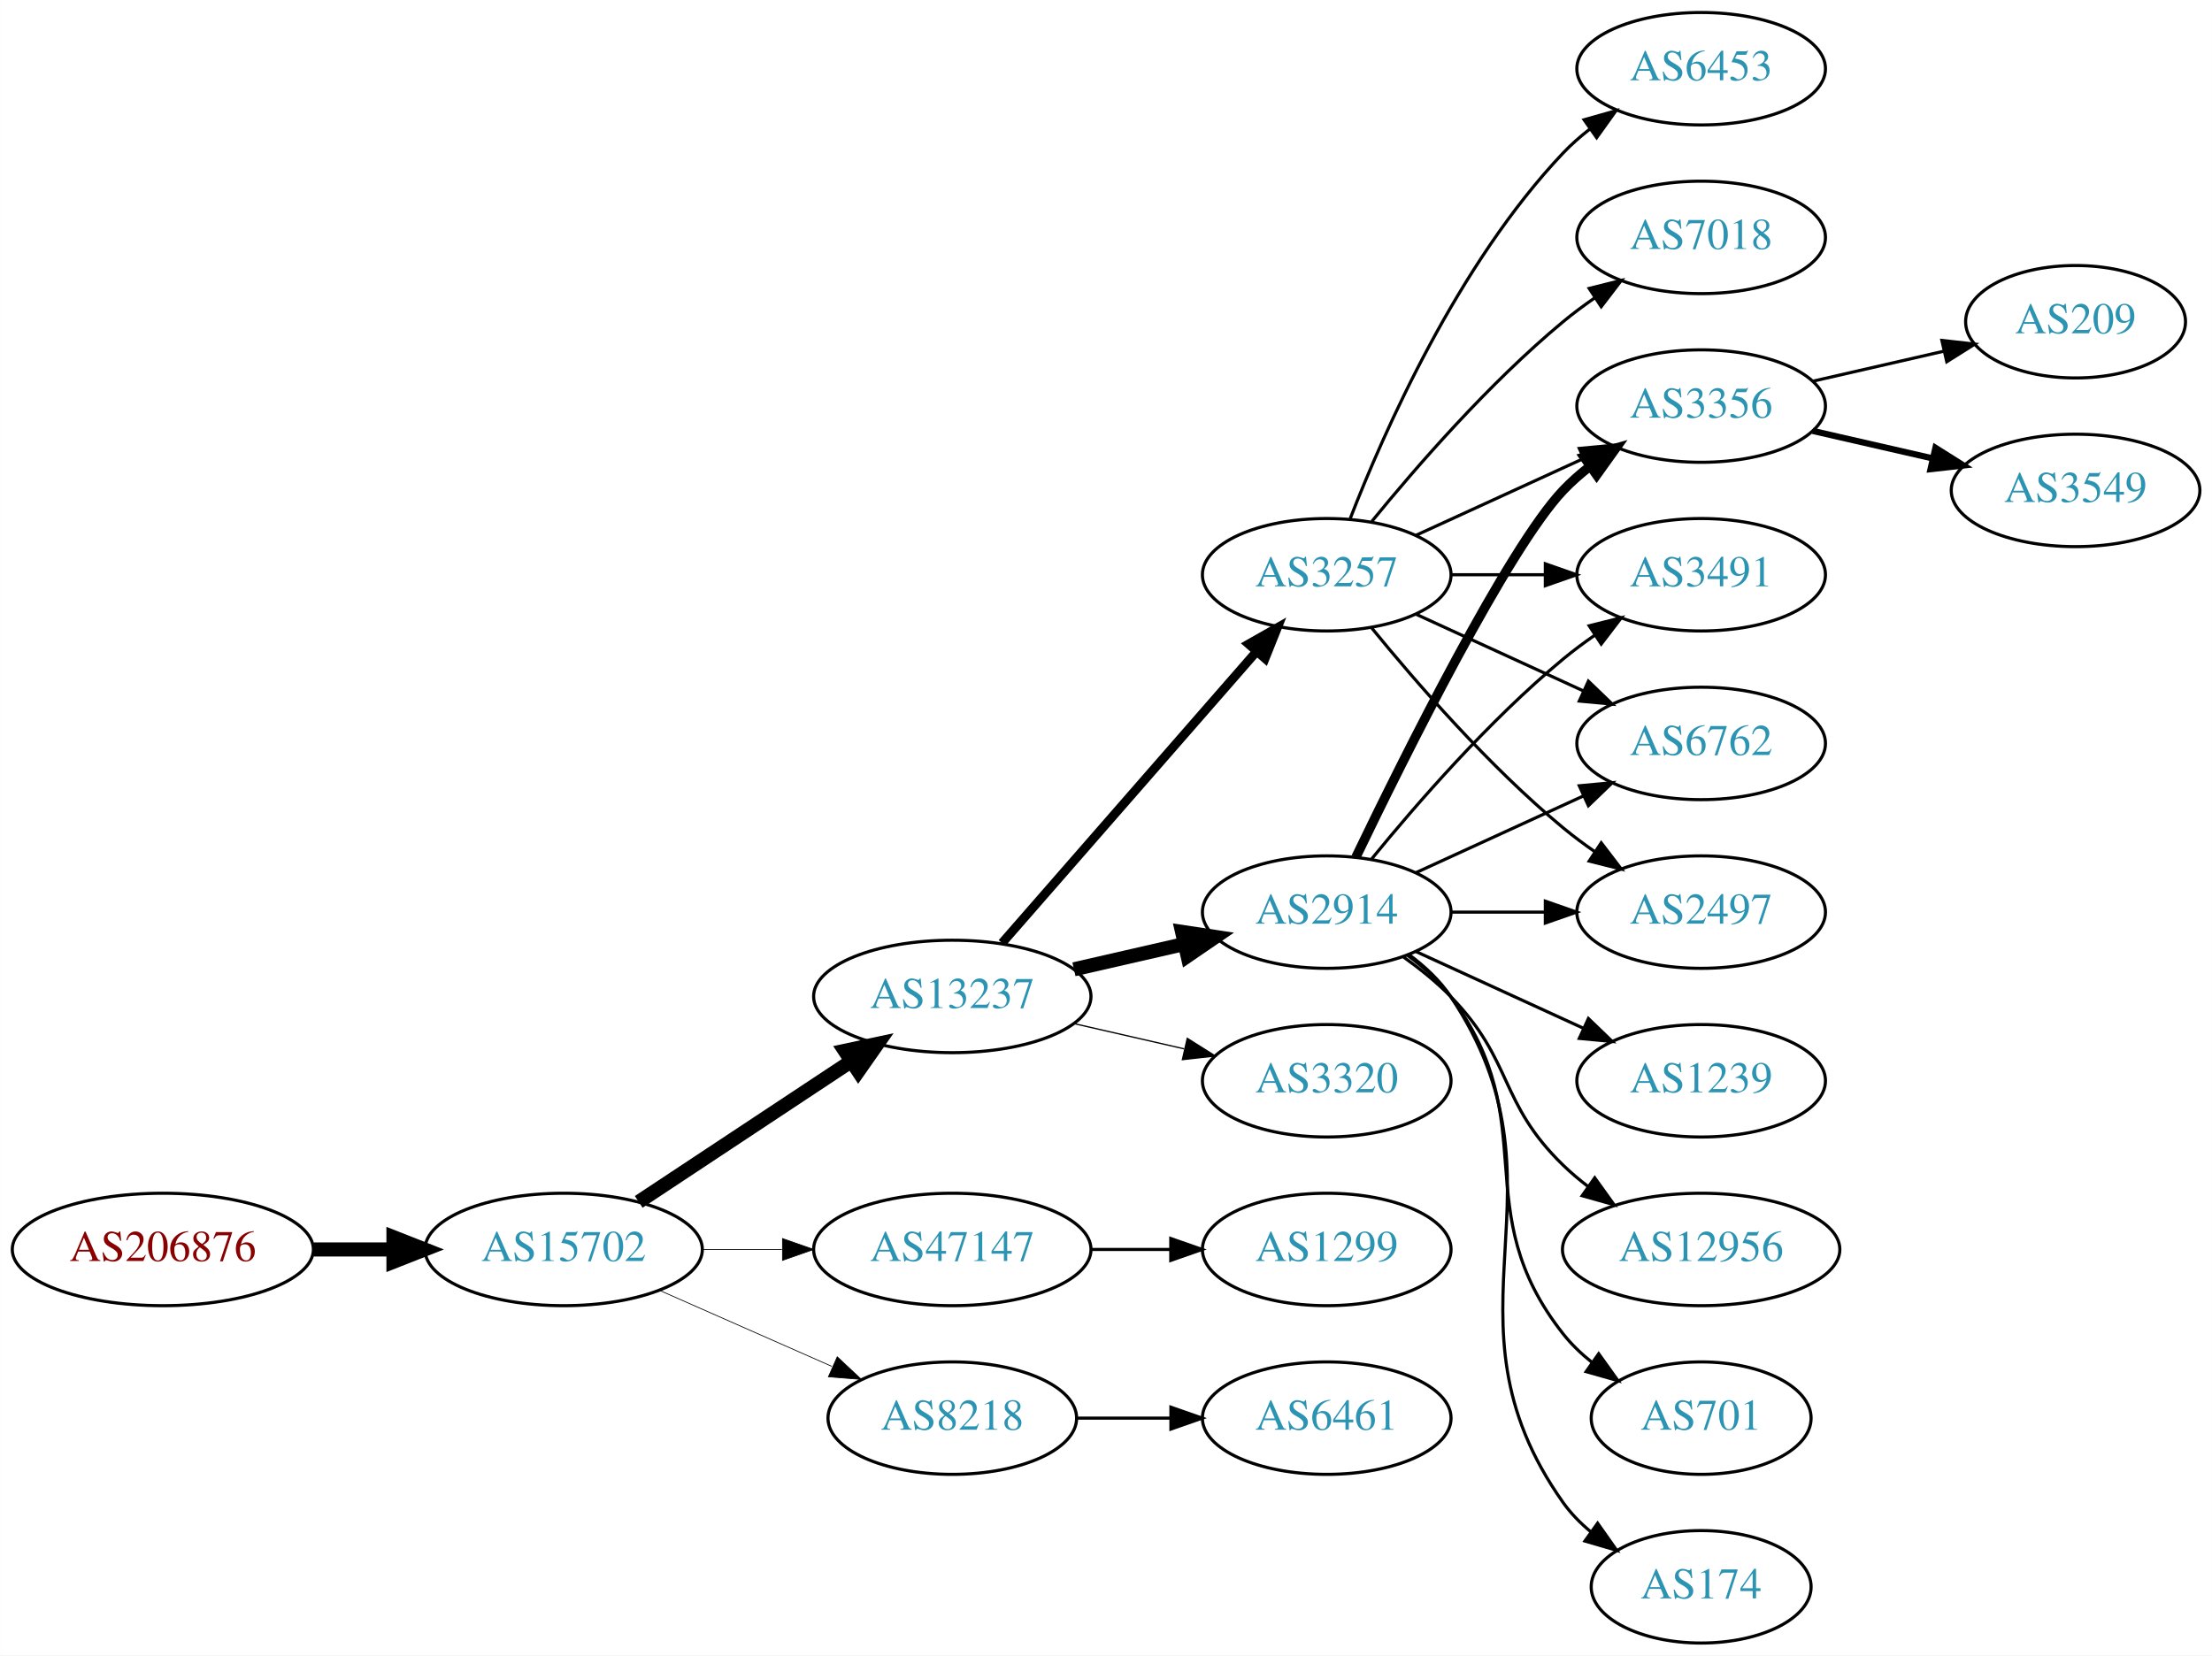
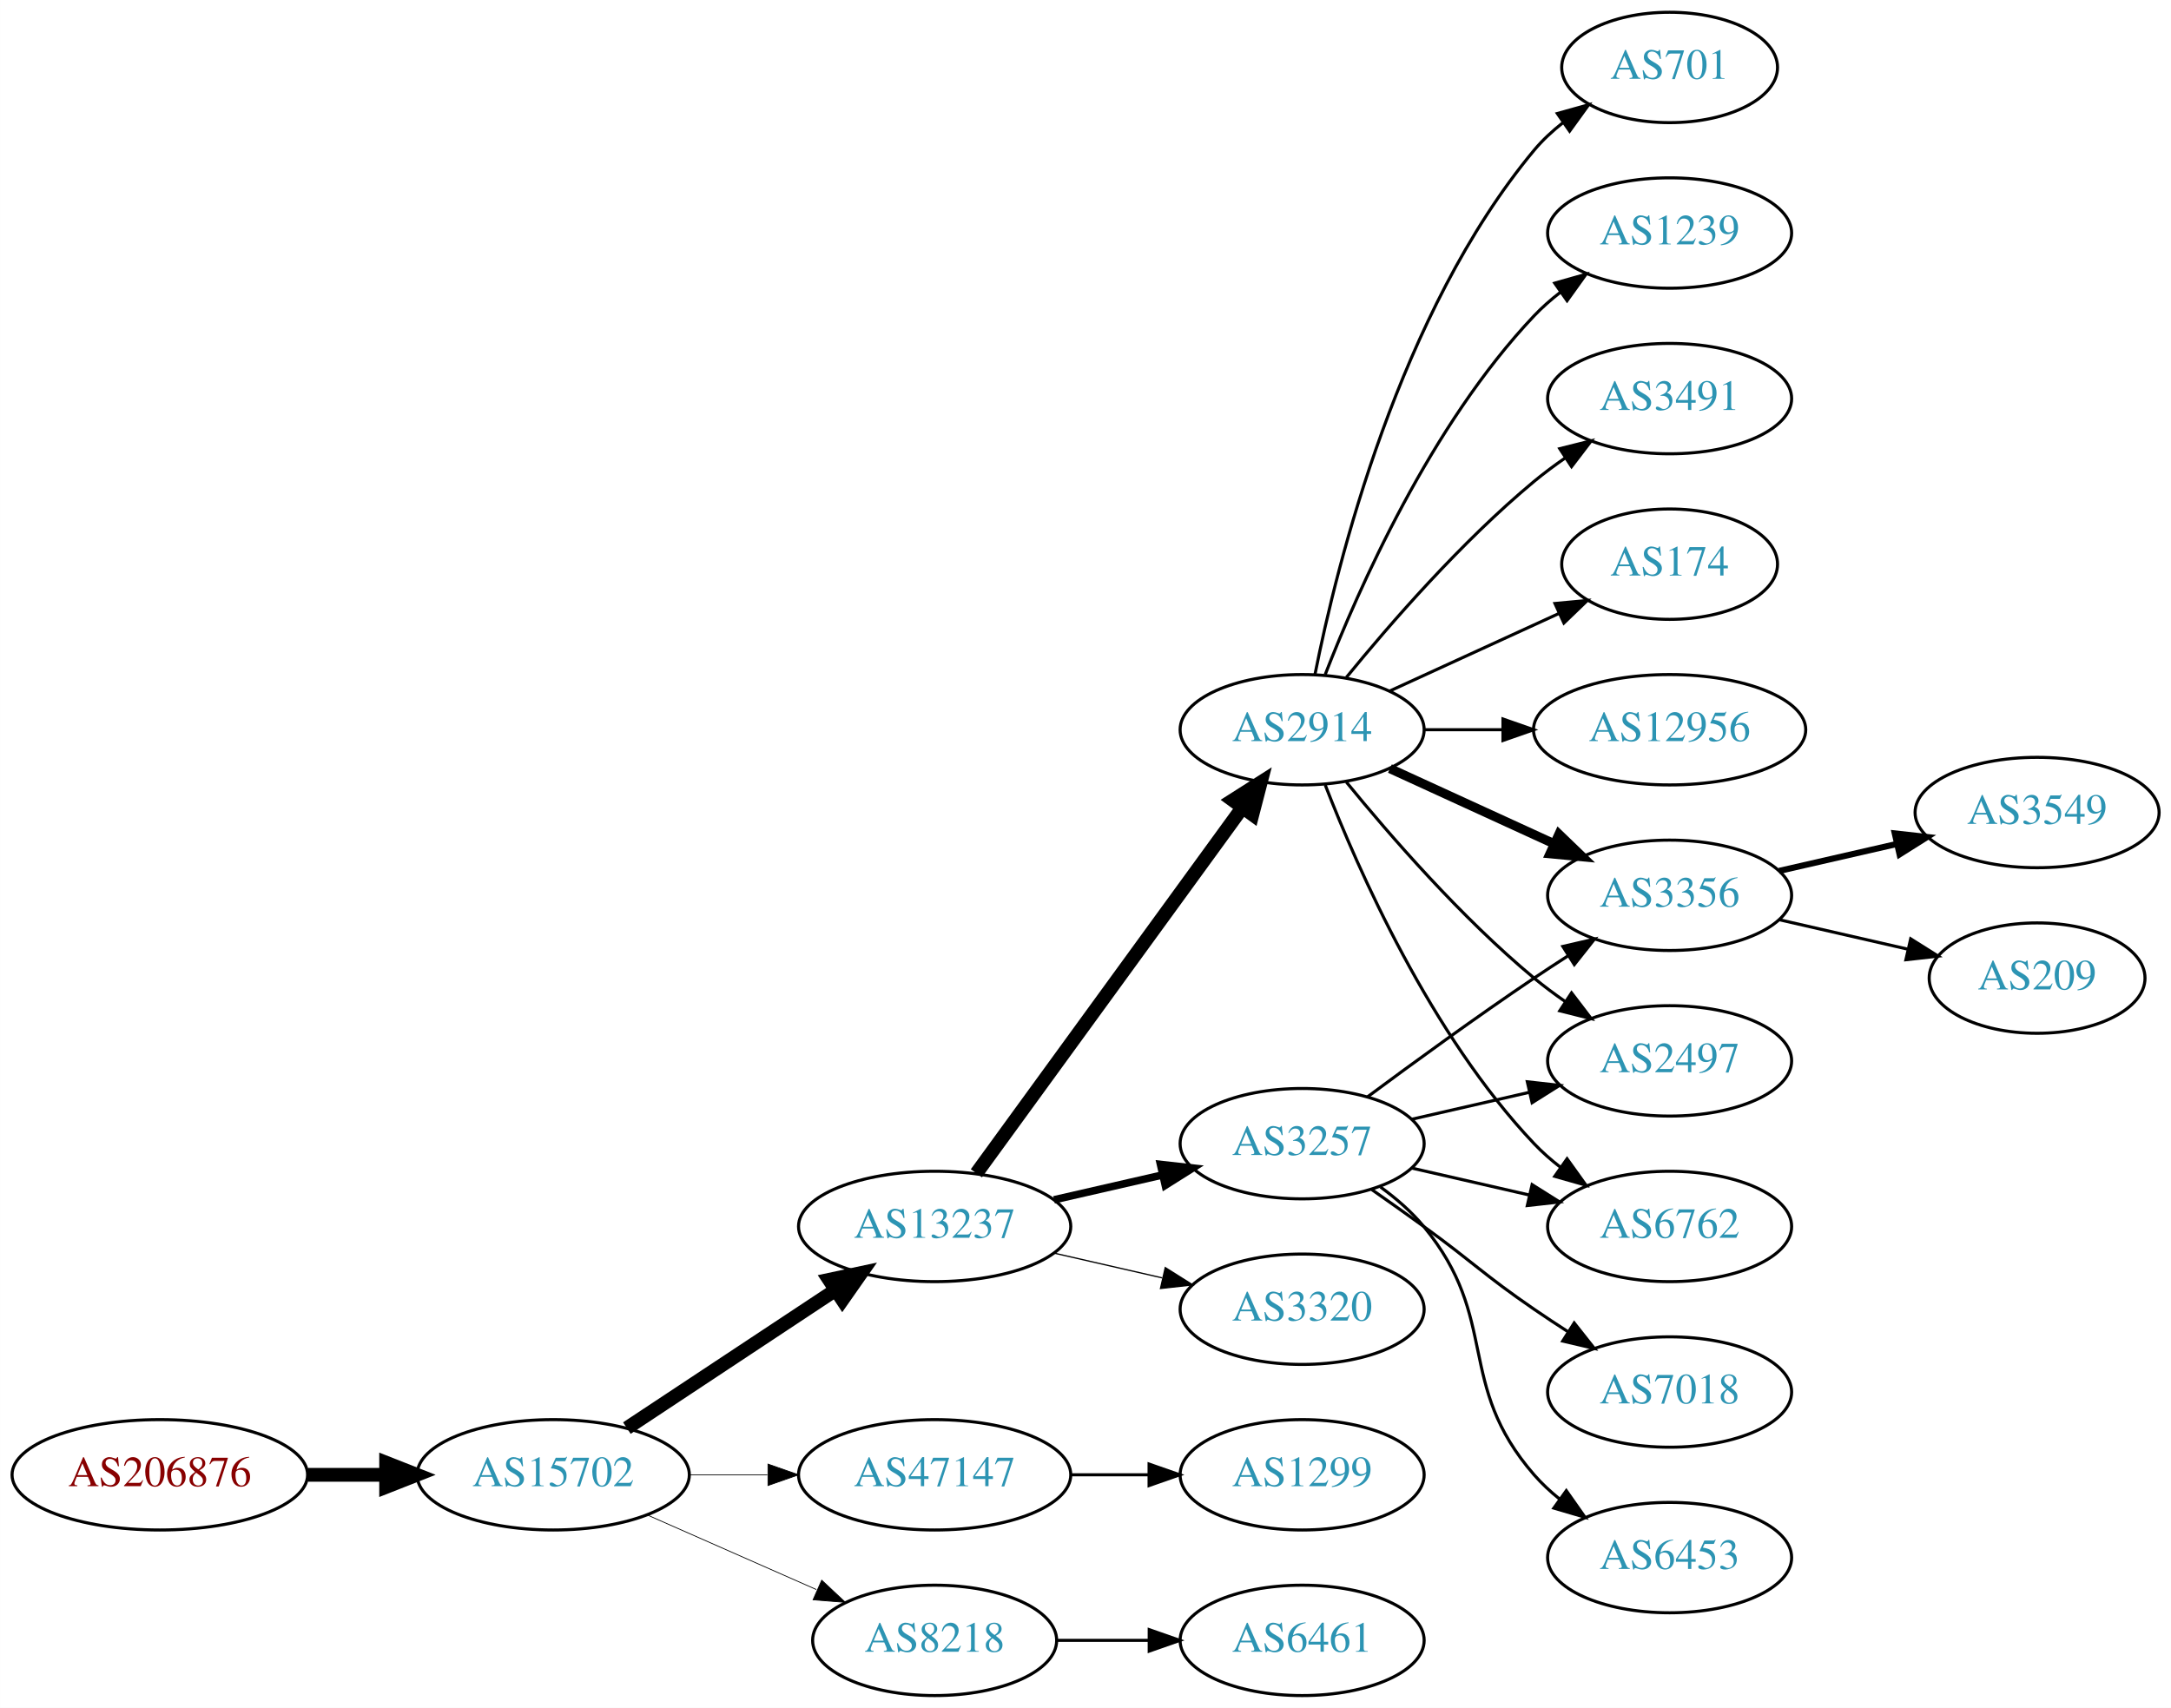
- <svg xmlns="http://www.w3.org/2000/svg" xmlns:xlink="http://www.w3.org/1999/xlink" width="708pt" height="530pt" viewBox="0.00 0.00 707.95 530.00">
-   <g id="graph0" class="graph" transform="scale(1 1) rotate(0) translate(4 526)">
-     <polygon fill="white" stroke="none" points="-4,4 -4,-526 703.954,-526 703.954,4 -4,4" />
+ <svg xmlns="http://www.w3.org/2000/svg" xmlns:xlink="http://www.w3.org/1999/xlink" width="708pt" height="557pt" viewBox="0.00 0.00 707.95 557.00">
+   <g id="graph0" class="graph" transform="scale(1 1) rotate(0) translate(4 553)">
+     <polygon fill="white" stroke="none" points="-4,4 -4,-553 703.954,-553 703.954,4 -4,4" />
    <g id="node1" class="node">
      <g id="a_node1">
        <a xlink:href="/asn/206876" xlink:title="AS206876 ~ MeinSystem GmbH [AT]">
-           <ellipse fill="#ffffff" stroke="black" cx="48.096" cy="-126" rx="48.192" ry="18" />
-           <text text-anchor="middle" x="48.096" y="-122.3" font-family="Times,serif" font-size="14.00" fill="#880000">AS206876</text>
+           <ellipse fill="#ffffff" stroke="black" cx="48.096" cy="-72" rx="48.192" ry="18" />
+           <text text-anchor="middle" x="48.096" y="-68.3" font-family="Times,serif" font-size="14.00" fill="#880000">AS206876</text>
        </a>
      </g>
    </g>
    <g id="node2" class="node">
      <g id="a_node2">
        <a xlink:href="/asn/15702" xlink:title="AS15702 ~ Onstage Online GmbH [AT]">
-           <ellipse fill="#ffffff" stroke="black" cx="176.388" cy="-126" rx="44.393" ry="18" />
-           <text text-anchor="middle" x="176.388" y="-122.3" font-family="Times,serif" font-size="14.00" fill="#2c94b3">AS15702</text>
+           <ellipse fill="#ffffff" stroke="black" cx="176.388" cy="-72" rx="44.393" ry="18" />
+           <text text-anchor="middle" x="176.388" y="-68.3" font-family="Times,serif" font-size="14.00" fill="#2c94b3">AS15702</text>
        </a>
      </g>
    </g>
    <g id="edge1" class="edge">
-       <path fill="none" stroke="black" stroke-width="4.5" d="M96.481,-126C104.742,-126 113.386,-126 121.799,-126" />
-       <polygon fill="black" stroke="black" stroke-width="4.5" points="121.904,-129.938 131.904,-126 121.904,-122.063 121.904,-129.938" />
+       <path fill="none" stroke="black" stroke-width="4.5" d="M96.481,-72C104.742,-72 113.386,-72 121.799,-72" />
+       <polygon fill="black" stroke="black" stroke-width="4.5" points="121.904,-75.938 131.904,-72 121.904,-68.063 121.904,-75.938" />
    </g>
    <g id="node3" class="node">
      <g id="a_node3">
        <a xlink:href="/asn/13237" xlink:title="AS13237 ~ European Backbone of AS13237 [DE]">
-           <ellipse fill="#ffffff" stroke="black" cx="300.78" cy="-207" rx="44.393" ry="18" />
-           <text text-anchor="middle" x="300.78" y="-203.3" font-family="Times,serif" font-size="14.00" fill="#2c94b3">AS13237</text>
+           <ellipse fill="#ffffff" stroke="black" cx="300.78" cy="-153" rx="44.393" ry="18" />
+           <text text-anchor="middle" x="300.78" y="-149.3" font-family="Times,serif" font-size="14.00" fill="#2c94b3">AS13237</text>
        </a>
      </g>
    </g>
    <g id="edge2" class="edge">
-       <path fill="none" stroke="black" stroke-width="4.5" d="M200.409,-141.235C219.641,-153.963 247.248,-172.234 268.485,-186.289" />
-       <polygon fill="black" stroke="black" stroke-width="4.5" points="266.35,-189.597 276.862,-191.833 270.696,-183.03 266.35,-189.597" />
+       <path fill="none" stroke="black" stroke-width="4.5" d="M200.409,-87.236C219.641,-99.963 247.248,-118.234 268.485,-132.289" />
+       <polygon fill="black" stroke="black" stroke-width="4.5" points="266.35,-135.597 276.862,-137.833 270.696,-129.03 266.35,-135.597" />
    </g>
    <g id="node4" class="node">
      <g id="a_node4">
        <a xlink:href="/asn/47147" xlink:title="AS47147 ~ ANEXIA Internetdienstleistungs GmbH [AT]">
-           <ellipse fill="#ffffff" stroke="black" cx="300.78" cy="-126" rx="44.393" ry="18" />
-           <text text-anchor="middle" x="300.78" y="-122.3" font-family="Times,serif" font-size="14.00" fill="#2c94b3">AS47147</text>
+           <ellipse fill="#ffffff" stroke="black" cx="300.78" cy="-72" rx="44.393" ry="18" />
+           <text text-anchor="middle" x="300.78" y="-68.3" font-family="Times,serif" font-size="14.00" fill="#2c94b3">AS47147</text>
        </a>
      </g>
    </g>
    <g id="edge3" class="edge">
-       <path fill="none" stroke="black" stroke-width="0.237" d="M220.883,-126C229.089,-126 237.761,-126 246.233,-126" />
-       <polygon fill="black" stroke="black" stroke-width="0.237" points="246.424,-129.5 256.424,-126 246.424,-122.5 246.424,-129.5" />
+       <path fill="none" stroke="black" stroke-width="0.25" d="M220.883,-72C229.089,-72 237.761,-72 246.233,-72" />
+       <polygon fill="black" stroke="black" stroke-width="0.25" points="246.424,-75.5 256.424,-72 246.424,-68.5 246.424,-75.5" />
    </g>
    <g id="node5" class="node">
      <g id="a_node5">
        <a xlink:href="/asn/8218" xlink:title="AS8218 ~ legacy Neotelecoms [FR]">
-           <ellipse fill="#ffffff" stroke="black" cx="300.78" cy="-72" rx="39.794" ry="18" />
-           <text text-anchor="middle" x="300.78" y="-68.3" font-family="Times,serif" font-size="14.00" fill="#2c94b3">AS8218</text>
+           <ellipse fill="#ffffff" stroke="black" cx="300.78" cy="-18" rx="39.794" ry="18" />
+           <text text-anchor="middle" x="300.78" y="-14.3" font-family="Times,serif" font-size="14.00" fill="#2c94b3">AS8218</text>
        </a>
      </g>
    </g>
    <g id="edge4" class="edge">
-       <path fill="none" stroke="black" stroke-width="0.237" d="M207.015,-112.928C223.61,-105.607 244.469,-96.403 262.203,-88.579" />
-       <polygon fill="black" stroke="black" stroke-width="0.237" points="263.95,-91.634 271.686,-84.395 261.124,-85.23 263.95,-91.634" />
+       <path fill="none" stroke="black" stroke-width="0.25" d="M207.015,-58.928C223.61,-51.606 244.469,-42.403 262.203,-34.579" />
+       <polygon fill="black" stroke="black" stroke-width="0.25" points="263.95,-37.634 271.686,-30.395 261.124,-31.23 263.95,-37.634" />
    </g>
    <g id="node6" class="node">
      <g id="a_node6">
        <a xlink:href="/asn/3257" xlink:title="AS3257 ~ GTT [DE]">
-           <ellipse fill="#ffffff" stroke="black" cx="420.622" cy="-342" rx="39.794" ry="18" />
-           <text text-anchor="middle" x="420.622" y="-338.3" font-family="Times,serif" font-size="14.00" fill="#2c94b3">AS3257</text>
+           <ellipse fill="#ffffff" stroke="black" cx="420.622" cy="-180" rx="39.794" ry="18" />
+           <text text-anchor="middle" x="420.622" y="-176.3" font-family="Times,serif" font-size="14.00" fill="#2c94b3">AS3257</text>
        </a>
      </g>
    </g>
    <g id="edge5" class="edge">
-       <path fill="none" stroke="black" stroke-width="2.864" d="M316.705,-224.098C337.247,-247.631 374.366,-290.155 397.963,-317.187" />
-       <polygon fill="black" stroke="black" stroke-width="2.864" points="395.606,-319.809 404.819,-325.041 400.879,-315.206 395.606,-319.809" />
+       <path fill="none" stroke="black" stroke-width="2.455" d="M339.714,-161.692C350.955,-164.267 363.368,-167.111 374.991,-169.774" />
+       <polygon fill="black" stroke="black" stroke-width="2.455" points="374.424,-173.235 384.953,-172.057 375.987,-166.412 374.424,-173.235" />
    </g>
    <g id="node7" class="node">
      <g id="a_node7">
        <a xlink:href="/asn/2914" xlink:title="AS2914 ~ NTT America, Inc. [US]">
-           <ellipse fill="#ffffff" stroke="black" cx="420.622" cy="-234" rx="39.794" ry="18" />
-           <text text-anchor="middle" x="420.622" y="-230.3" font-family="Times,serif" font-size="14.00" fill="#2c94b3">AS2914</text>
+           <ellipse fill="#ffffff" stroke="black" cx="420.622" cy="-315" rx="39.794" ry="18" />
+           <text text-anchor="middle" x="420.622" y="-311.3" font-family="Times,serif" font-size="14.00" fill="#2c94b3">AS2914</text>
        </a>
      </g>
    </g>
    <g id="edge6" class="edge">
-       <path fill="none" stroke="black" stroke-width="4.5" d="M339.714,-215.692C350.955,-218.267 363.368,-221.111 374.991,-223.774" />
-       <polygon fill="black" stroke="black" stroke-width="4.5" points="374.326,-227.661 384.953,-226.057 376.085,-219.985 374.326,-227.661" />
+       <path fill="none" stroke="black" stroke-width="4.5" d="M314.391,-170.337C335.212,-198.96 376.874,-256.233 401.063,-289.486" />
+       <polygon fill="black" stroke="black" stroke-width="4.5" points="398.035,-292.017 407.102,-297.788 404.403,-287.385 398.035,-292.017" />
    </g>
    <g id="node8" class="node">
      <g id="a_node8">
        <a xlink:href="/asn/3320" xlink:title="AS3320 ~ DTAG [DE]">
-           <ellipse fill="#ffffff" stroke="black" cx="420.622" cy="-180" rx="39.794" ry="18" />
-           <text text-anchor="middle" x="420.622" y="-176.3" font-family="Times,serif" font-size="14.00" fill="#2c94b3">AS3320</text>
+           <ellipse fill="#ffffff" stroke="black" cx="420.622" cy="-126" rx="39.794" ry="18" />
+           <text text-anchor="middle" x="420.622" y="-122.3" font-family="Times,serif" font-size="14.00" fill="#2c94b3">AS3320</text>
        </a>
      </g>
    </g>
    <g id="edge7" class="edge">
-       <path fill="none" stroke="black" stroke-width="0.409" d="M339.714,-198.308C350.955,-195.733 363.368,-192.889 374.991,-190.226" />
-       <polygon fill="black" stroke="black" stroke-width="0.409" points="375.987,-193.588 384.953,-187.943 374.424,-186.765 375.987,-193.588" />
-     </g>
-     <g id="node15" class="node">
-       <g id="a_node15">
+       <path fill="none" stroke="black" stroke-width="0.409" d="M339.714,-144.308C350.955,-141.733 363.368,-138.889 374.991,-136.226" />
+       <polygon fill="black" stroke="black" stroke-width="0.409" points="375.987,-139.588 384.953,-133.943 374.424,-132.765 375.987,-139.588" />
+     </g>
+     <g id="node19" class="node">
+       <g id="a_node19">
        <a xlink:href="/asn/1299" xlink:title="AS1299 ~ Telia Carrier [EU]">
-           <ellipse fill="#ffffff" stroke="black" cx="420.622" cy="-126" rx="39.794" ry="18" />
-           <text text-anchor="middle" x="420.622" y="-122.3" font-family="Times,serif" font-size="14.00" fill="#2c94b3">AS1299</text>
-         </a>
-       </g>
-     </g>
-     <g id="edge14" class="edge">
-       <path fill="none" stroke="black" d="M344.991,-126C353.303,-126 362.066,-126 370.548,-126" />
-       <polygon fill="black" stroke="black" points="370.707,-129.5 380.707,-126 370.707,-122.5 370.707,-129.5" />
+           <ellipse fill="#ffffff" stroke="black" cx="420.622" cy="-72" rx="39.794" ry="18" />
+           <text text-anchor="middle" x="420.622" y="-68.3" font-family="Times,serif" font-size="14.00" fill="#2c94b3">AS1299</text>
+         </a>
+       </g>
+     </g>
+     <g id="edge18" class="edge">
+       <path fill="none" stroke="black" d="M344.991,-72C353.303,-72 362.066,-72 370.548,-72" />
+       <polygon fill="black" stroke="black" points="370.707,-75.5 380.707,-72 370.707,-68.5 370.707,-75.5" />
    </g>
    <g id="node22" class="node">
      <g id="a_node22">
        <a xlink:href="/asn/6461" xlink:title="AS6461 ~ Zayo Bandwidth [US]">
-           <ellipse fill="#ffffff" stroke="black" cx="420.622" cy="-72" rx="39.794" ry="18" />
-           <text text-anchor="middle" x="420.622" y="-68.3" font-family="Times,serif" font-size="14.00" fill="#2c94b3">AS6461</text>
-         </a>
-       </g>
-     </g>
-     <g id="edge25" class="edge">
-       <path fill="none" stroke="black" d="M340.692,-72C350.246,-72 360.595,-72 370.558,-72" />
-       <polygon fill="black" stroke="black" points="370.751,-75.5 380.75,-72 370.75,-68.5 370.751,-75.5" />
+           <ellipse fill="#ffffff" stroke="black" cx="420.622" cy="-18" rx="39.794" ry="18" />
+           <text text-anchor="middle" x="420.622" y="-14.3" font-family="Times,serif" font-size="14.00" fill="#2c94b3">AS6461</text>
+         </a>
+       </g>
+     </g>
+     <g id="edge24" class="edge">
+       <path fill="none" stroke="black" d="M340.692,-18C350.246,-18 360.595,-18 370.558,-18" />
+       <polygon fill="black" stroke="black" points="370.751,-21.5 380.75,-18 370.75,-14.5 370.751,-21.5" />
    </g>
    <g id="node9" class="node">
      <g id="a_node9">
        <a xlink:href="/asn/6762" xlink:title="AS6762 ~ TELECOM ITALIA SPARKLE S.p.A. [IT]">
-           <ellipse fill="#ffffff" stroke="black" cx="540.465" cy="-288" rx="39.794" ry="18" />
-           <text text-anchor="middle" x="540.465" y="-284.3" font-family="Times,serif" font-size="14.00" fill="#2c94b3">AS6762</text>
-         </a>
-       </g>
-     </g>
-     <g id="edge8" class="edge">
-       <path fill="none" stroke="black" d="M449.251,-329.339C465.208,-322.027 485.479,-312.739 502.761,-304.819" />
-       <polygon fill="black" stroke="black" points="504.376,-307.929 512.009,-300.581 501.46,-301.565 504.376,-307.929" />
+           <ellipse fill="#ffffff" stroke="black" cx="540.465" cy="-153" rx="39.794" ry="18" />
+           <text text-anchor="middle" x="540.465" y="-149.3" font-family="Times,serif" font-size="14.00" fill="#2c94b3">AS6762</text>
+         </a>
+       </g>
+     </g>
+     <g id="edge19" class="edge">
+       <path fill="none" stroke="black" d="M456.342,-172.045C468.341,-169.296 481.962,-166.175 494.655,-163.267" />
+       <polygon fill="black" stroke="black" points="495.621,-166.636 504.586,-160.991 494.057,-159.813 495.621,-166.636" />
    </g>
    <g id="node10" class="node">
      <g id="a_node10">
+         <a xlink:href="/asn/3356" xlink:title="AS3356 ~ Level 3 Parent, LLC [US]">
+           <ellipse fill="#ffffff" stroke="black" cx="540.465" cy="-261" rx="39.794" ry="18" />
+           <text text-anchor="middle" x="540.465" y="-257.3" font-family="Times,serif" font-size="14.00" fill="#2c94b3">AS3356</text>
+         </a>
+       </g>
+     </g>
+     <g id="edge20" class="edge">
+       <path fill="none" stroke="black" d="M441.953,-195.277C456.815,-206.304 477.559,-221.407 496.269,-234 499.818,-236.389 503.568,-238.839 507.317,-241.242" />
+       <polygon fill="black" stroke="black" points="505.643,-244.325 515.965,-246.712 509.385,-238.409 505.643,-244.325" />
+     </g>
+     <g id="node15" class="node">
+       <g id="a_node15">
        <a xlink:href="/asn/2497" xlink:title="AS2497 ~ Internet Initiative Japan Inc. [JP]">
-           <ellipse fill="#ffffff" stroke="black" cx="540.465" cy="-234" rx="39.794" ry="18" />
-           <text text-anchor="middle" x="540.465" y="-230.3" font-family="Times,serif" font-size="14.00" fill="#2c94b3">AS2497</text>
-         </a>
-       </g>
+           <ellipse fill="#ffffff" stroke="black" cx="540.465" cy="-207" rx="39.794" ry="18" />
+           <text text-anchor="middle" x="540.465" y="-203.3" font-family="Times,serif" font-size="14.00" fill="#2c94b3">AS2497</text>
+         </a>
+       </g>
+     </g>
+     <g id="edge21" class="edge">
+       <path fill="none" stroke="black" d="M456.342,-187.955C468.341,-190.704 481.962,-193.825 494.655,-196.733" />
+       <polygon fill="black" stroke="black" points="494.057,-200.187 504.586,-199.009 495.621,-193.364 494.057,-200.187" />
+     </g>
+     <g id="node20" class="node">
+       <g id="a_node20">
+         <a xlink:href="/asn/7018" xlink:title="AS7018 ~ AT&amp;T Services, Inc. [US]">
+           <ellipse fill="#ffffff" stroke="black" cx="540.465" cy="-99" rx="39.794" ry="18" />
+           <text text-anchor="middle" x="540.465" y="-95.3" font-family="Times,serif" font-size="14.00" fill="#2c94b3">AS7018</text>
+         </a>
+       </g>
+     </g>
+     <g id="edge22" class="edge">
+       <path fill="none" stroke="black" d="M443.379,-164.991C448.914,-161.121 454.833,-156.936 460.269,-153 476.469,-141.271 479.774,-137.311 496.269,-126 499.797,-123.581 503.534,-121.111 507.276,-118.698" />
+       <polygon fill="black" stroke="black" points="509.347,-121.528 515.916,-113.216 505.597,-115.618 509.347,-121.528" />
+     </g>
+     <g id="node21" class="node">
+       <g id="a_node21">
+         <a xlink:href="/asn/6453" xlink:title="AS6453 ~ TATA COMMUNICATIONS (AMERICA) INC [US]">
+           <ellipse fill="#ffffff" stroke="black" cx="540.465" cy="-45" rx="39.794" ry="18" />
+           <text text-anchor="middle" x="540.465" y="-41.3" font-family="Times,serif" font-size="14.00" fill="#2c94b3">AS6453</text>
+         </a>
+       </g>
+     </g>
+     <g id="edge23" class="edge">
+       <path fill="none" stroke="black" d="M446.203,-165.844C451.297,-162.128 456.311,-157.799 460.269,-153 485.333,-122.606 470.435,-101.742 496.269,-72 498.733,-69.162 501.57,-66.523 504.588,-64.094" />
+       <polygon fill="black" stroke="black" points="506.775,-66.833 512.866,-58.164 502.698,-61.142 506.775,-66.833" />
+     </g>
+     <g id="edge8" class="edge">
+       <path fill="none" stroke="black" d="M428.145,-297.006C438.896,-269.272 462.553,-215.571 496.269,-180 498.854,-177.272 501.772,-174.706 504.84,-172.323" />
+       <polygon fill="black" stroke="black" points="507.019,-175.07 513.189,-166.457 502.994,-169.342 507.019,-175.07" />
    </g>
    <g id="edge9" class="edge">
-       <path fill="none" stroke="black" d="M435.041,-324.935C449.156,-307.625 472.571,-280.655 496.269,-261 499.485,-258.332 502.986,-255.73 506.556,-253.259" />
-       <polygon fill="black" stroke="black" points="508.48,-256.183 514.912,-247.764 504.634,-250.334 508.48,-256.183" />
+       <path fill="none" stroke="black" stroke-width="3" d="M449.251,-302.339C465.208,-295.027 485.479,-285.739 502.761,-277.819" />
+       <polygon fill="black" stroke="black" stroke-width="3" points="504.376,-280.929 512.009,-273.581 501.46,-274.565 504.376,-280.929" />
    </g>
    <g id="node11" class="node">
      <g id="a_node11">
-         <a xlink:href="/asn/6453" xlink:title="AS6453 ~ TATA COMMUNICATIONS (AMERICA) INC [US]">
-           <ellipse fill="#ffffff" stroke="black" cx="540.465" cy="-504" rx="39.794" ry="18" />
-           <text text-anchor="middle" x="540.465" y="-500.3" font-family="Times,serif" font-size="14.00" fill="#2c94b3">AS6453</text>
+         <a xlink:href="/asn/701" xlink:title="AS701 ~ UUNET [US]">
+           <ellipse fill="#ffffff" stroke="black" cx="540.465" cy="-531" rx="35.194" ry="18" />
+           <text text-anchor="middle" x="540.465" y="-527.3" font-family="Times,serif" font-size="14.00" fill="#2c94b3">AS701</text>
        </a>
      </g>
    </g>
    <g id="edge10" class="edge">
-       <path fill="none" stroke="black" d="M428.145,-359.994C438.896,-387.728 462.553,-441.429 496.269,-477 498.854,-479.728 501.772,-482.294 504.84,-484.677" />
-       <polygon fill="black" stroke="black" points="502.994,-487.658 513.189,-490.543 507.019,-481.93 502.994,-487.658" />
+       <path fill="none" stroke="black" d="M424.821,-333.073C431.984,-369.141 452.259,-451.125 496.269,-504 499.006,-507.288 502.251,-510.298 505.714,-513.017" />
+       <polygon fill="black" stroke="black" points="503.849,-515.983 514.055,-518.827 507.85,-510.239 503.849,-515.983" />
    </g>
    <g id="node12" class="node">
      <g id="a_node12">
-         <a xlink:href="/asn/7018" xlink:title="AS7018 ~ AT&amp;T Services, Inc. [US]">
-           <ellipse fill="#ffffff" stroke="black" cx="540.465" cy="-450" rx="39.794" ry="18" />
-           <text text-anchor="middle" x="540.465" y="-446.3" font-family="Times,serif" font-size="14.00" fill="#2c94b3">AS7018</text>
+         <a xlink:href="/asn/1239" xlink:title="AS1239 ~ Sprint [US]">
+           <ellipse fill="#ffffff" stroke="black" cx="540.465" cy="-477" rx="39.794" ry="18" />
+           <text text-anchor="middle" x="540.465" y="-473.3" font-family="Times,serif" font-size="14.00" fill="#2c94b3">AS1239</text>
        </a>
      </g>
    </g>
    <g id="edge11" class="edge">
-       <path fill="none" stroke="black" d="M435.041,-359.065C449.156,-376.375 472.571,-403.345 496.269,-423 499.485,-425.668 502.986,-428.27 506.556,-430.741" />
-       <polygon fill="black" stroke="black" points="504.634,-433.666 514.912,-436.236 508.48,-427.817 504.634,-433.666" />
+       <path fill="none" stroke="black" d="M428.145,-332.994C438.896,-360.728 462.553,-414.429 496.269,-450 498.854,-452.728 501.772,-455.294 504.84,-457.677" />
+       <polygon fill="black" stroke="black" points="502.994,-460.658 513.189,-463.543 507.019,-454.93 502.994,-460.658" />
    </g>
    <g id="node13" class="node">
      <g id="a_node13">
-         <a xlink:href="/asn/3356" xlink:title="AS3356 ~ Level 3 Parent, LLC [US]">
-           <ellipse fill="#ffffff" stroke="black" cx="540.465" cy="-396" rx="39.794" ry="18" />
-           <text text-anchor="middle" x="540.465" y="-392.3" font-family="Times,serif" font-size="14.00" fill="#2c94b3">AS3356</text>
+         <a xlink:href="/asn/3491" xlink:title="AS3491 ~ PCCW Global, Inc. [US]">
+           <ellipse fill="#ffffff" stroke="black" cx="540.465" cy="-423" rx="39.794" ry="18" />
+           <text text-anchor="middle" x="540.465" y="-419.3" font-family="Times,serif" font-size="14.00" fill="#2c94b3">AS3491</text>
        </a>
      </g>
    </g>
    <g id="edge12" class="edge">
-       <path fill="none" stroke="black" d="M449.251,-354.661C465.208,-361.973 485.479,-371.261 502.761,-379.181" />
-       <polygon fill="black" stroke="black" points="501.46,-382.435 512.009,-383.419 504.376,-376.071 501.46,-382.435" />
+       <path fill="none" stroke="black" d="M435.041,-332.065C449.156,-349.375 472.571,-376.345 496.269,-396 499.485,-398.668 502.986,-401.27 506.556,-403.741" />
+       <polygon fill="black" stroke="black" points="504.634,-406.666 514.912,-409.236 508.48,-400.817 504.634,-406.666" />
    </g>
    <g id="node14" class="node">
      <g id="a_node14">
-         <a xlink:href="/asn/3491" xlink:title="AS3491 ~ PCCW Global, Inc. [US]">
-           <ellipse fill="#ffffff" stroke="black" cx="540.465" cy="-342" rx="39.794" ry="18" />
-           <text text-anchor="middle" x="540.465" y="-338.3" font-family="Times,serif" font-size="14.00" fill="#2c94b3">AS3491</text>
+         <a xlink:href="/asn/174" xlink:title="AS174 ~ Cogent Communications [US]">
+           <ellipse fill="#ffffff" stroke="black" cx="540.465" cy="-369" rx="35.194" ry="18" />
+           <text text-anchor="middle" x="540.465" y="-365.3" font-family="Times,serif" font-size="14.00" fill="#2c94b3">AS174</text>
        </a>
      </g>
    </g>
    <g id="edge13" class="edge">
-       <path fill="none" stroke="black" d="M460.535,-342C470.088,-342 480.438,-342 490.401,-342" />
-       <polygon fill="black" stroke="black" points="490.593,-345.5 500.593,-342 490.593,-338.5 490.593,-345.5" />
-     </g>
-     <g id="edge19" class="edge">
-       <path fill="none" stroke="black" d="M449.251,-246.661C465.208,-253.973 485.479,-263.261 502.761,-271.181" />
-       <polygon fill="black" stroke="black" points="501.46,-274.435 512.009,-275.419 504.376,-268.071 501.46,-274.435" />
-     </g>
-     <g id="edge20" class="edge">
-       <path fill="none" stroke="black" d="M460.535,-234C470.088,-234 480.438,-234 490.401,-234" />
-       <polygon fill="black" stroke="black" points="490.593,-237.5 500.593,-234 490.593,-230.5 490.593,-237.5" />
-     </g>
-     <g id="edge16" class="edge">
-       <path fill="none" stroke="black" stroke-width="3" d="M429.969,-251.595C445.437,-283.732 478.582,-350.34 496.269,-369 498.854,-371.728 501.772,-374.294 504.84,-376.677" />
-       <polygon fill="black" stroke="black" stroke-width="3" points="502.994,-379.658 513.189,-382.543 507.019,-373.93 502.994,-379.658" />
-     </g>
-     <g id="edge21" class="edge">
-       <path fill="none" stroke="black" d="M435.041,-251.065C449.156,-268.375 472.571,-295.345 496.269,-315 499.485,-317.668 502.986,-320.27 506.556,-322.741" />
-       <polygon fill="black" stroke="black" points="504.634,-325.666 514.912,-328.236 508.48,-319.817 504.634,-325.666" />
+       <path fill="none" stroke="black" d="M449.251,-327.661C465.667,-335.183 486.649,-344.798 504.246,-352.861" />
+       <polygon fill="black" stroke="black" points="503.074,-356.174 513.623,-357.158 505.99,-349.811 503.074,-356.174" />
+     </g>
+     <g id="edge14" class="edge">
+       <path fill="none" stroke="black" d="M435.041,-297.935C449.156,-280.625 472.571,-253.655 496.269,-234 499.485,-231.332 502.986,-228.73 506.556,-226.259" />
+       <polygon fill="black" stroke="black" points="508.48,-229.183 514.912,-220.764 504.634,-223.334 508.48,-229.183" />
    </g>
    <g id="node16" class="node">
      <g id="a_node16">
-         <a xlink:href="/asn/1239" xlink:title="AS1239 ~ Sprint [US]">
-           <ellipse fill="#ffffff" stroke="black" cx="540.465" cy="-180" rx="39.794" ry="18" />
-           <text text-anchor="middle" x="540.465" y="-176.3" font-family="Times,serif" font-size="14.00" fill="#2c94b3">AS1239</text>
+         <a xlink:href="/asn/12956" xlink:title="AS12956 ~ TELXIUS [ES]">
+           <ellipse fill="#ffffff" stroke="black" cx="540.465" cy="-315" rx="44.393" ry="18" />
+           <text text-anchor="middle" x="540.465" y="-311.3" font-family="Times,serif" font-size="14.00" fill="#2c94b3">AS12956</text>
        </a>
      </g>
    </g>
    <g id="edge15" class="edge">
-       <path fill="none" stroke="black" d="M449.251,-221.339C465.208,-214.027 485.479,-204.739 502.761,-196.819" />
-       <polygon fill="black" stroke="black" points="504.376,-199.929 512.009,-192.581 501.46,-193.565 504.376,-199.929" />
+       <path fill="none" stroke="black" d="M460.535,-315C468.637,-315 477.313,-315 485.839,-315" />
+       <polygon fill="black" stroke="black" points="486.117,-318.5 496.117,-315 486.117,-311.5 486.117,-318.5" />
    </g>
    <g id="node17" class="node">
      <g id="a_node17">
-         <a xlink:href="/asn/12956" xlink:title="AS12956 ~ TELXIUS [ES]">
-           <ellipse fill="#ffffff" stroke="black" cx="540.465" cy="-126" rx="44.393" ry="18" />
-           <text text-anchor="middle" x="540.465" y="-122.3" font-family="Times,serif" font-size="14.00" fill="#2c94b3">AS12956</text>
-         </a>
-       </g>
-     </g>
-     <g id="edge17" class="edge">
-       <path fill="none" stroke="black" d="M445.216,-219.611C450.472,-215.852 455.804,-211.563 460.269,-207 480.441,-186.383 475.575,-173.094 496.269,-153 498.755,-150.586 501.492,-148.278 504.346,-146.1" />
-       <polygon fill="black" stroke="black" points="506.4,-148.934 512.581,-140.329 502.383,-143.202 506.4,-148.934" />
+         <a xlink:href="/asn/3549" xlink:title="AS3549 ~ Level 3 Parent, LLC [US]">
+           <ellipse fill="#ffffff" stroke="black" cx="660.307" cy="-288" rx="39.794" ry="18" />
+           <text text-anchor="middle" x="660.307" y="-284.3" font-family="Times,serif" font-size="14.00" fill="#2c94b3">AS3549</text>
+         </a>
+       </g>
+     </g>
+     <g id="edge16" class="edge">
+       <path fill="none" stroke="black" stroke-width="2" d="M576.184,-268.955C588.184,-271.704 601.805,-274.825 614.498,-277.733" />
+       <polygon fill="black" stroke="black" stroke-width="2" points="613.9,-281.187 624.429,-280.009 615.463,-274.364 613.9,-281.187" />
    </g>
    <g id="node18" class="node">
      <g id="a_node18">
-         <a xlink:href="/asn/701" xlink:title="AS701 ~ UUNET [US]">
-           <ellipse fill="#ffffff" stroke="black" cx="540.465" cy="-72" rx="35.194" ry="18" />
-           <text text-anchor="middle" x="540.465" y="-68.3" font-family="Times,serif" font-size="14.00" fill="#2c94b3">AS701</text>
-         </a>
-       </g>
-     </g>
-     <g id="edge18" class="edge">
-       <path fill="none" stroke="black" d="M446.553,-220.118C451.629,-216.389 456.547,-211.984 460.269,-207 490.54,-166.458 464.97,-138.754 496.269,-99 498.915,-95.639 502.104,-92.584 505.535,-89.839" />
-       <polygon fill="black" stroke="black" points="507.673,-92.614 513.842,-84 503.648,-86.887 507.673,-92.614" />
-     </g>
-     <g id="node19" class="node">
-       <g id="a_node19">
-         <a xlink:href="/asn/174" xlink:title="AS174 ~ Cogent Communications [US]">
-           <ellipse fill="#ffffff" stroke="black" cx="540.465" cy="-18" rx="35.194" ry="18" />
-           <text text-anchor="middle" x="540.465" y="-14.3" font-family="Times,serif" font-size="14.00" fill="#2c94b3">AS174</text>
-         </a>
-       </g>
-     </g>
-     <g id="edge22" class="edge">
-       <path fill="none" stroke="black" d="M446.941,-220.393C451.997,-216.649 456.809,-212.169 460.269,-207 501.293,-145.706 453.69,-105.225 496.269,-45 498.739,-41.507 501.817,-38.37 505.187,-35.579" />
-       <polygon fill="black" stroke="black" points="507.326,-38.352 513.427,-29.69 503.256,-32.657 507.326,-38.352" />
-     </g>
-     <g id="node20" class="node">
-       <g id="a_node20">
        <a xlink:href="/asn/209" xlink:title="AS209 ~ CenturyLink Communications, LLC [US]">
-           <ellipse fill="#ffffff" stroke="black" cx="660.307" cy="-423" rx="35.194" ry="18" />
-           <text text-anchor="middle" x="660.307" y="-419.3" font-family="Times,serif" font-size="14.00" fill="#2c94b3">AS209</text>
-         </a>
-       </g>
-     </g>
-     <g id="edge23" class="edge">
-       <path fill="none" stroke="black" d="M576.184,-403.955C589.277,-406.955 604.299,-410.396 617.94,-413.522" />
-       <polygon fill="black" stroke="black" points="617.518,-417.016 628.047,-415.838 619.081,-410.193 617.518,-417.016" />
-     </g>
-     <g id="node21" class="node">
-       <g id="a_node21">
-         <a xlink:href="/asn/3549" xlink:title="AS3549 ~ Level 3 Parent, LLC [US]">
-           <ellipse fill="#ffffff" stroke="black" cx="660.307" cy="-369" rx="39.794" ry="18" />
-           <text text-anchor="middle" x="660.307" y="-365.3" font-family="Times,serif" font-size="14.00" fill="#2c94b3">AS3549</text>
-         </a>
-       </g>
-     </g>
-     <g id="edge24" class="edge">
-       <path fill="none" stroke="black" stroke-width="2" d="M576.184,-388.045C588.184,-385.296 601.805,-382.175 614.498,-379.267" />
-       <polygon fill="black" stroke="black" stroke-width="2" points="615.463,-382.636 624.429,-376.991 613.9,-375.813 615.463,-382.636" />
+           <ellipse fill="#ffffff" stroke="black" cx="660.307" cy="-234" rx="35.194" ry="18" />
+           <text text-anchor="middle" x="660.307" y="-230.3" font-family="Times,serif" font-size="14.00" fill="#2c94b3">AS209</text>
+         </a>
+       </g>
+     </g>
+     <g id="edge17" class="edge">
+       <path fill="none" stroke="black" d="M576.184,-253.045C589.277,-250.045 604.299,-246.604 617.94,-243.478" />
+       <polygon fill="black" stroke="black" points="619.081,-246.807 628.047,-241.162 617.518,-239.984 619.081,-246.807" />
    </g>
  </g>
</svg>
